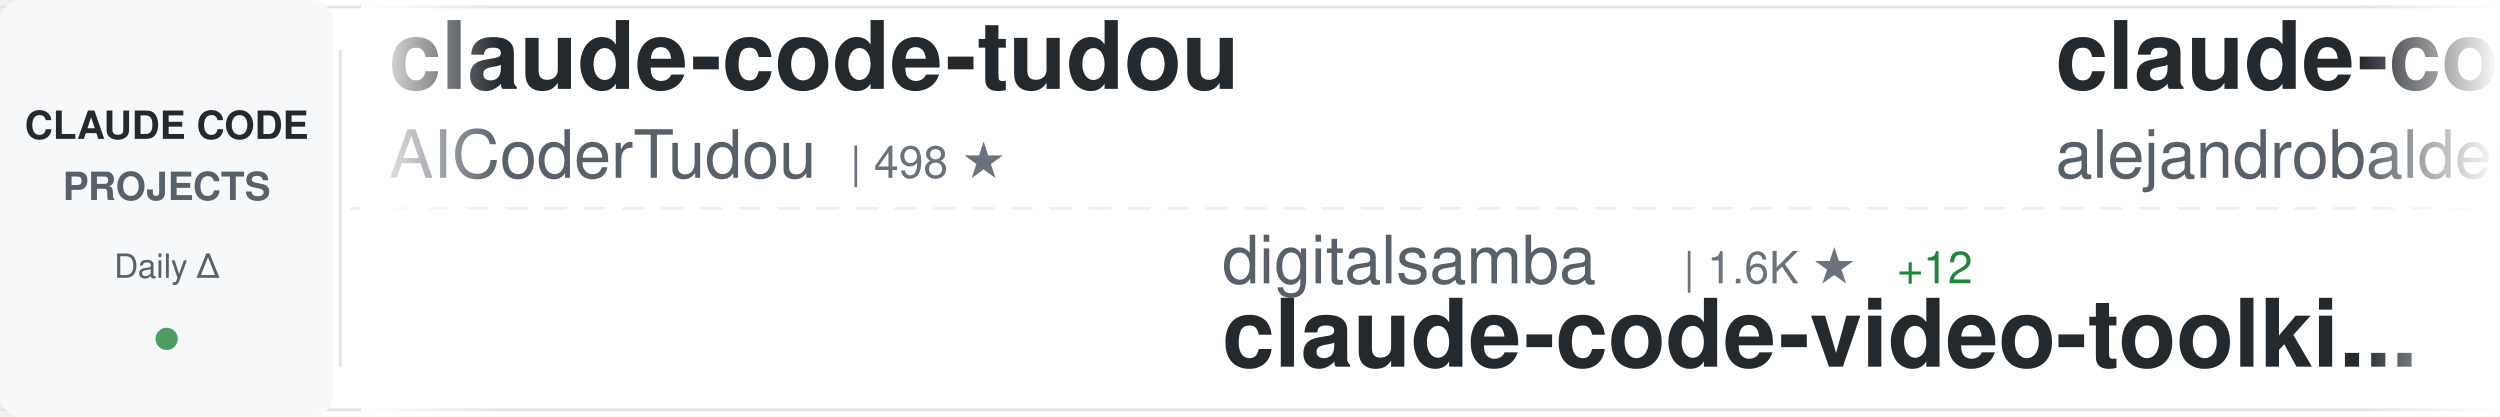
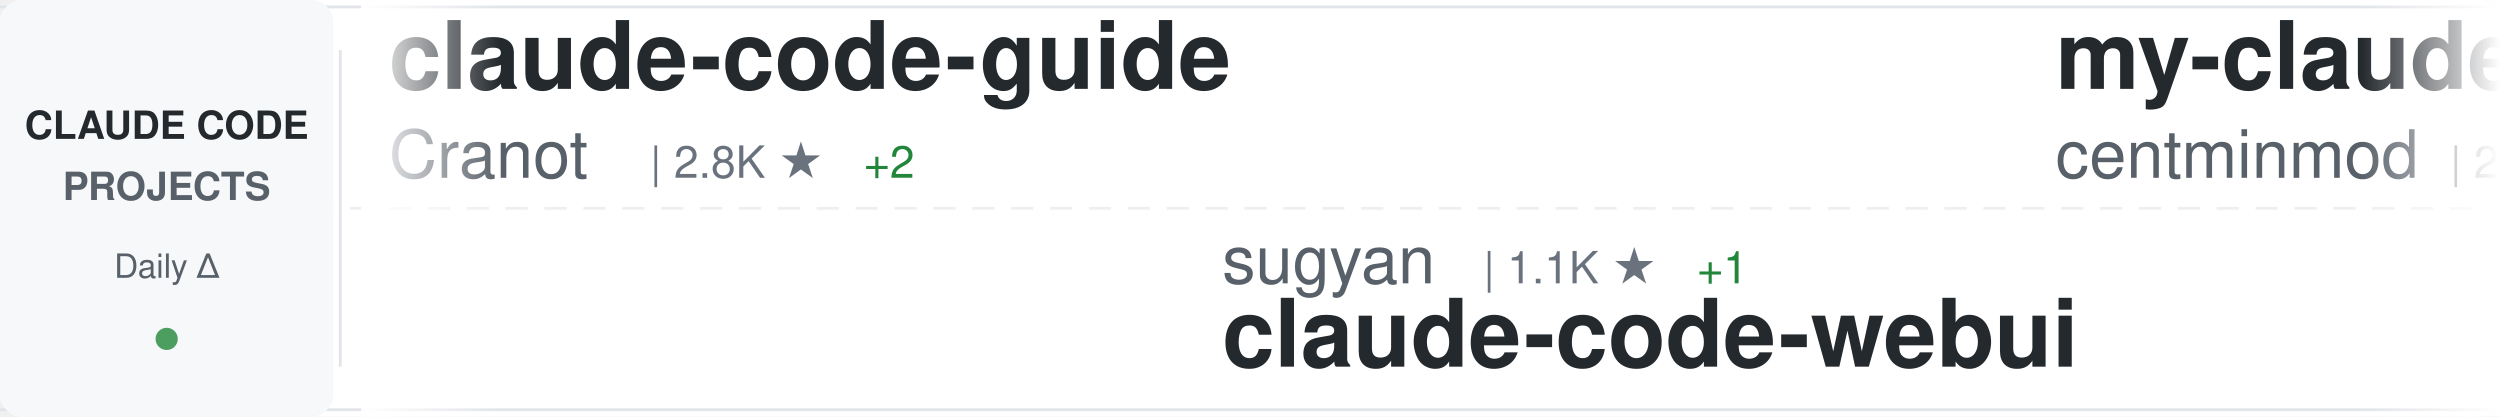
<svg xmlns="http://www.w3.org/2000/svg" width="900" height="150">
  <defs>
    <linearGradient id="awesomeLeftFade" x1="0%" y1="0%" x2="100%" y2="0%">
      <stop offset="0%" style="stop-color:#ffffff;stop-opacity:1" />
      <stop offset="100%" style="stop-color:#ffffff;stop-opacity:0" />
    </linearGradient>
    <linearGradient id="awesomeRightFade" x1="0%" y1="0%" x2="100%" y2="0%">
      <stop offset="0%" style="stop-color:#ffffff;stop-opacity:0" />
      <stop offset="100%" style="stop-color:#ffffff;stop-opacity:1" />
    </linearGradient>
  </defs>
  <rect width="900" height="150" fill="#ffffff" rx="8" />
  <rect x="0" y="2" width="900" height="1" fill="#e1e4e8" />
  <rect x="0" y="147" width="900" height="1" fill="#e1e4e8" />
  <line x1="0" y1="75" x2="900" y2="75" stroke="#e1e4e8" stroke-width="1" stroke-dasharray="8 6" opacity="0.6" />
  <rect x="0" y="0" width="120" height="150" fill="#f6f8fa" rx="8" />
  <text x="60" y="50" font-family="-apple-system, BlinkMacSystemFont, 'Segoe UI', Helvetica, Arial, sans-serif" font-size="14" font-weight="600" fill="#24292e" text-anchor="middle">CLAUDE CODE</text>
  <text x="60" y="72" font-family="-apple-system, BlinkMacSystemFont, 'Segoe UI', Helvetica, Arial, sans-serif" font-size="14" font-weight="600" fill="#586069" text-anchor="middle">PROJECTS</text>
  <text x="60" y="100" font-family="-apple-system, BlinkMacSystemFont, 'Segoe UI', Helvetica, Arial, sans-serif" font-size="12" font-weight="500" fill="#586069" text-anchor="middle">Daily Δ</text>
  <circle cx="60" cy="122" r="4" fill="#22863a" opacity="0.8" />
  <rect x="122" y="18" width="1" height="114" fill="#e1e4e8" />
  <clipPath id="awesomeTickerClip">
    <rect x="130" y="0" width="770" height="150" />
  </clipPath>
  <g clip-path="url(#awesomeTickerClip)">
    <g id="awesomeTickerItems">
      <animateTransform attributeName="transform" attributeType="XML" type="translate" from="0 0" to="-3000 0" dur="54s" repeatCount="indefinite" />
      <g transform="translate(0, 0)">
-         <text x="140" y="32" font-family="-apple-system, BlinkMacSystemFont, 'Segoe UI', Helvetica, Arial, sans-serif" font-size="34" font-weight="600" fill="#24292e">claude-code-tudou</text>
-         <text x="140" y="64" font-family="-apple-system, BlinkMacSystemFont, 'Segoe UI', Helvetica, Arial, sans-serif" font-size="24" font-weight="400" fill="#586069">AICoderTudou</text>
-         <text x="306" y="64" font-family="-apple-system, BlinkMacSystemFont, 'Segoe UI', Helvetica, Arial, sans-serif" font-size="16" font-weight="500" fill="#6a737d">| 498 ★</text>
+         <text x="140" y="32" font-family="-apple-system, BlinkMacSystemFont, 'Segoe UI', Helvetica, Arial, sans-serif" font-size="34" font-weight="600" fill="#24292e">claude-code-guide</text>
+         <text x="140" y="64" font-family="-apple-system, BlinkMacSystemFont, 'Segoe UI', Helvetica, Arial, sans-serif" font-size="24" font-weight="400" fill="#586069">Cranot</text>
+         <text x="234" y="64" font-family="-apple-system, BlinkMacSystemFont, 'Segoe UI', Helvetica, Arial, sans-serif" font-size="16" font-weight="500" fill="#6a737d">| 2.8K ★</text>
+         <text x="311" y="64" font-family="-apple-system, BlinkMacSystemFont, 'Segoe UI', Helvetica, Arial, sans-serif" font-size="16" font-weight="500" fill="#22863a"> +2</text>
      </g>
      <g transform="translate(300, 0)">
-         <text x="140" y="102" font-family="-apple-system, BlinkMacSystemFont, 'Segoe UI', Helvetica, Arial, sans-serif" font-size="24" font-weight="400" fill="#586069">digitalsamba</text>
-         <text x="306" y="102" font-family="-apple-system, BlinkMacSystemFont, 'Segoe UI', Helvetica, Arial, sans-serif" font-size="16" font-weight="500" fill="#6a737d">| 1.6K ★</text>
-         <text x="383" y="102" font-family="-apple-system, BlinkMacSystemFont, 'Segoe UI', Helvetica, Arial, sans-serif" font-size="16" font-weight="500" fill="#22863a"> +12</text>
-         <text x="140" y="132" font-family="-apple-system, BlinkMacSystemFont, 'Segoe UI', Helvetica, Arial, sans-serif" font-size="34" font-weight="600" fill="#24292e">claude-code-video-toolki...</text>
+         <text x="140" y="102" font-family="-apple-system, BlinkMacSystemFont, 'Segoe UI', Helvetica, Arial, sans-serif" font-size="24" font-weight="400" fill="#586069">sugyan</text>
+         <text x="234" y="102" font-family="-apple-system, BlinkMacSystemFont, 'Segoe UI', Helvetica, Arial, sans-serif" font-size="16" font-weight="500" fill="#6a737d">| 1.1K ★</text>
+         <text x="311" y="102" font-family="-apple-system, BlinkMacSystemFont, 'Segoe UI', Helvetica, Arial, sans-serif" font-size="16" font-weight="500" fill="#22863a"> +1</text>
+         <text x="140" y="132" font-family="-apple-system, BlinkMacSystemFont, 'Segoe UI', Helvetica, Arial, sans-serif" font-size="34" font-weight="600" fill="#24292e">claude-code-webui</text>
      </g>
      <g transform="translate(600, 0)">
-         <text x="140" y="32" font-family="-apple-system, BlinkMacSystemFont, 'Segoe UI', Helvetica, Arial, sans-serif" font-size="34" font-weight="600" fill="#24292e">claude-code-from-source</text>
-         <text x="140" y="64" font-family="-apple-system, BlinkMacSystemFont, 'Segoe UI', Helvetica, Arial, sans-serif" font-size="24" font-weight="400" fill="#586069">alejandrobalderas</text>
-         <text x="366" y="64" font-family="-apple-system, BlinkMacSystemFont, 'Segoe UI', Helvetica, Arial, sans-serif" font-size="16" font-weight="500" fill="#6a737d">| 2.4K ★</text>
-         <text x="443" y="64" font-family="-apple-system, BlinkMacSystemFont, 'Segoe UI', Helvetica, Arial, sans-serif" font-size="16" font-weight="500" fill="#22863a"> +28</text>
+         <text x="140" y="32" font-family="-apple-system, BlinkMacSystemFont, 'Segoe UI', Helvetica, Arial, sans-serif" font-size="34" font-weight="600" fill="#24292e">my-claude-code-setup</text>
+         <text x="140" y="64" font-family="-apple-system, BlinkMacSystemFont, 'Segoe UI', Helvetica, Arial, sans-serif" font-size="24" font-weight="400" fill="#586069">centminmod</text>
+         <text x="282" y="64" font-family="-apple-system, BlinkMacSystemFont, 'Segoe UI', Helvetica, Arial, sans-serif" font-size="16" font-weight="500" fill="#6a737d">| 2.4K ★</text>
+         <text x="359" y="64" font-family="-apple-system, BlinkMacSystemFont, 'Segoe UI', Helvetica, Arial, sans-serif" font-size="16" font-weight="500" fill="#22863a"> +3</text>
      </g>
      <g transform="translate(900, 0)">
-         <text x="140" y="102" font-family="-apple-system, BlinkMacSystemFont, 'Segoe UI', Helvetica, Arial, sans-serif" font-size="24" font-weight="400" fill="#586069">oboard</text>
-         <text x="234" y="102" font-family="-apple-system, BlinkMacSystemFont, 'Segoe UI', Helvetica, Arial, sans-serif" font-size="16" font-weight="500" fill="#6a737d">| 3.2K ★</text>
-         <text x="311" y="102" font-family="-apple-system, BlinkMacSystemFont, 'Segoe UI', Helvetica, Arial, sans-serif" font-size="16" font-weight="500" fill="#22863a"> +1</text>
-         <text x="140" y="132" font-family="-apple-system, BlinkMacSystemFont, 'Segoe UI', Helvetica, Arial, sans-serif" font-size="34" font-weight="600" fill="#24292e">claude-code-rev</text>
+         <text x="140" y="102" font-family="-apple-system, BlinkMacSystemFont, 'Segoe UI', Helvetica, Arial, sans-serif" font-size="24" font-weight="400" fill="#586069">Hyper66666</text>
+         <text x="282" y="102" font-family="-apple-system, BlinkMacSystemFont, 'Segoe UI', Helvetica, Arial, sans-serif" font-size="16" font-weight="500" fill="#6a737d">| 216 ★</text>
+         <text x="140" y="132" font-family="-apple-system, BlinkMacSystemFont, 'Segoe UI', Helvetica, Arial, sans-serif" font-size="34" font-weight="600" fill="#24292e">claude-code-sourcemap</text>
      </g>
      <g transform="translate(1200, 0)">
-         <text x="140" y="32" font-family="-apple-system, BlinkMacSystemFont, 'Segoe UI', Helvetica, Arial, sans-serif" font-size="34" font-weight="600" fill="#24292e">Claude-code</text>
-         <text x="140" y="64" font-family="-apple-system, BlinkMacSystemFont, 'Segoe UI', Helvetica, Arial, sans-serif" font-size="24" font-weight="400" fill="#586069">fazxes</text>
-         <text x="234" y="64" font-family="-apple-system, BlinkMacSystemFont, 'Segoe UI', Helvetica, Arial, sans-serif" font-size="16" font-weight="500" fill="#6a737d">| 222 ★</text>
+         <text x="140" y="32" font-family="-apple-system, BlinkMacSystemFont, 'Segoe UI', Helvetica, Arial, sans-serif" font-size="34" font-weight="600" fill="#24292e">pi-vs-claude-code</text>
+         <text x="140" y="64" font-family="-apple-system, BlinkMacSystemFont, 'Segoe UI', Helvetica, Arial, sans-serif" font-size="24" font-weight="400" fill="#586069">disler</text>
+         <text x="234" y="64" font-family="-apple-system, BlinkMacSystemFont, 'Segoe UI', Helvetica, Arial, sans-serif" font-size="16" font-weight="500" fill="#6a737d">| 1.4K ★</text>
+         <text x="311" y="64" font-family="-apple-system, BlinkMacSystemFont, 'Segoe UI', Helvetica, Arial, sans-serif" font-size="16" font-weight="500" fill="#22863a"> +4</text>
      </g>
      <g transform="translate(1500, 0)">
-         <text x="140" y="102" font-family="-apple-system, BlinkMacSystemFont, 'Segoe UI', Helvetica, Arial, sans-serif" font-size="24" font-weight="400" fill="#586069">OrcaWhisper</text>
-         <text x="294" y="102" font-family="-apple-system, BlinkMacSystemFont, 'Segoe UI', Helvetica, Arial, sans-serif" font-size="16" font-weight="500" fill="#6a737d">| 80 ★</text>
-         <text x="140" y="132" font-family="-apple-system, BlinkMacSystemFont, 'Segoe UI', Helvetica, Arial, sans-serif" font-size="34" font-weight="600" fill="#24292e">Claude-Code</text>
+         <text x="140" y="102" font-family="-apple-system, BlinkMacSystemFont, 'Segoe UI', Helvetica, Arial, sans-serif" font-size="24" font-weight="400" fill="#586069">ChrisWiles</text>
+         <text x="282" y="102" font-family="-apple-system, BlinkMacSystemFont, 'Segoe UI', Helvetica, Arial, sans-serif" font-size="16" font-weight="500" fill="#6a737d">| 6.0K ★</text>
+         <text x="359" y="102" font-family="-apple-system, BlinkMacSystemFont, 'Segoe UI', Helvetica, Arial, sans-serif" font-size="16" font-weight="500" fill="#22863a"> +1</text>
+         <text x="140" y="132" font-family="-apple-system, BlinkMacSystemFont, 'Segoe UI', Helvetica, Arial, sans-serif" font-size="34" font-weight="600" fill="#24292e">claude-code-showcase</text>
      </g>
      <g transform="translate(1800, 0)">
-         <text x="140" y="32" font-family="-apple-system, BlinkMacSystemFont, 'Segoe UI', Helvetica, Arial, sans-serif" font-size="34" font-weight="600" fill="#24292e">Claude-code</text>
-         <text x="140" y="64" font-family="-apple-system, BlinkMacSystemFont, 'Segoe UI', Helvetica, Arial, sans-serif" font-size="24" font-weight="400" fill="#586069">zstmfhy</text>
-         <text x="246" y="64" font-family="-apple-system, BlinkMacSystemFont, 'Segoe UI', Helvetica, Arial, sans-serif" font-size="16" font-weight="500" fill="#6a737d">| 190 ★</text>
+         <text x="140" y="32" font-family="-apple-system, BlinkMacSystemFont, 'Segoe UI', Helvetica, Arial, sans-serif" font-size="34" font-weight="600" fill="#24292e">Claude-Code</text>
+         <text x="140" y="64" font-family="-apple-system, BlinkMacSystemFont, 'Segoe UI', Helvetica, Arial, sans-serif" font-size="24" font-weight="400" fill="#586069">pengchengneo</text>
+         <text x="306" y="64" font-family="-apple-system, BlinkMacSystemFont, 'Segoe UI', Helvetica, Arial, sans-serif" font-size="16" font-weight="500" fill="#6a737d">| 1.6K ★</text>
+         <text x="383" y="64" font-family="-apple-system, BlinkMacSystemFont, 'Segoe UI', Helvetica, Arial, sans-serif" font-size="16" font-weight="500" fill="#22863a"> +6</text>
      </g>
      <g transform="translate(2100, 0)">
-         <text x="140" y="102" font-family="-apple-system, BlinkMacSystemFont, 'Segoe UI', Helvetica, Arial, sans-serif" font-size="24" font-weight="400" fill="#586069">nicedreamzapp</text>
-         <text x="318" y="102" font-family="-apple-system, BlinkMacSystemFont, 'Segoe UI', Helvetica, Arial, sans-serif" font-size="16" font-weight="500" fill="#6a737d">| 2.9K ★</text>
-         <text x="395" y="102" font-family="-apple-system, BlinkMacSystemFont, 'Segoe UI', Helvetica, Arial, sans-serif" font-size="16" font-weight="500" fill="#22863a"> +4</text>
-         <text x="140" y="132" font-family="-apple-system, BlinkMacSystemFont, 'Segoe UI', Helvetica, Arial, sans-serif" font-size="34" font-weight="600" fill="#24292e">claude-code-local</text>
+         <text x="140" y="102" font-family="-apple-system, BlinkMacSystemFont, 'Segoe UI', Helvetica, Arial, sans-serif" font-size="24" font-weight="400" fill="#586069">huangserva</text>
+         <text x="282" y="102" font-family="-apple-system, BlinkMacSystemFont, 'Segoe UI', Helvetica, Arial, sans-serif" font-size="16" font-weight="500" fill="#6a737d">| 612 ★</text>
+         <text x="140" y="132" font-family="-apple-system, BlinkMacSystemFont, 'Segoe UI', Helvetica, Arial, sans-serif" font-size="34" font-weight="600" fill="#24292e">claude-code-cli</text>
      </g>
      <g transform="translate(2400, 0)">
-         <text x="140" y="32" font-family="-apple-system, BlinkMacSystemFont, 'Segoe UI', Helvetica, Arial, sans-serif" font-size="34" font-weight="600" fill="#24292e">claude-code-security-rev...</text>
-         <text x="140" y="64" font-family="-apple-system, BlinkMacSystemFont, 'Segoe UI', Helvetica, Arial, sans-serif" font-size="24" font-weight="400" fill="#586069">anthropics</text>
-         <text x="282" y="64" font-family="-apple-system, BlinkMacSystemFont, 'Segoe UI', Helvetica, Arial, sans-serif" font-size="16" font-weight="500" fill="#6a737d">| 5.4K ★</text>
-         <text x="359" y="64" font-family="-apple-system, BlinkMacSystemFont, 'Segoe UI', Helvetica, Arial, sans-serif" font-size="16" font-weight="500" fill="#22863a"> +17</text>
+         <text x="140" y="32" font-family="-apple-system, BlinkMacSystemFont, 'Segoe UI', Helvetica, Arial, sans-serif" font-size="34" font-weight="600" fill="#24292e">claude-code-tips</text>
+         <text x="140" y="64" font-family="-apple-system, BlinkMacSystemFont, 'Segoe UI', Helvetica, Arial, sans-serif" font-size="24" font-weight="400" fill="#586069">ykdojo</text>
+         <text x="234" y="64" font-family="-apple-system, BlinkMacSystemFont, 'Segoe UI', Helvetica, Arial, sans-serif" font-size="16" font-weight="500" fill="#6a737d">| 9.0K ★</text>
+         <text x="311" y="64" font-family="-apple-system, BlinkMacSystemFont, 'Segoe UI', Helvetica, Arial, sans-serif" font-size="16" font-weight="500" fill="#22863a"> +15</text>
      </g>
      <g transform="translate(2700, 0)">
-         <text x="140" y="102" font-family="-apple-system, BlinkMacSystemFont, 'Segoe UI', Helvetica, Arial, sans-serif" font-size="24" font-weight="400" fill="#586069">LING71671</text>
-         <text x="270" y="102" font-family="-apple-system, BlinkMacSystemFont, 'Segoe UI', Helvetica, Arial, sans-serif" font-size="16" font-weight="500" fill="#6a737d">| 902 ★</text>
-         <text x="140" y="132" font-family="-apple-system, BlinkMacSystemFont, 'Segoe UI', Helvetica, Arial, sans-serif" font-size="34" font-weight="600" fill="#24292e">Open-ClaudeCode</text>
+         <text x="140" y="102" font-family="-apple-system, BlinkMacSystemFont, 'Segoe UI', Helvetica, Arial, sans-serif" font-size="24" font-weight="400" fill="#586069">multica-ai</text>
+         <text x="282" y="102" font-family="-apple-system, BlinkMacSystemFont, 'Segoe UI', Helvetica, Arial, sans-serif" font-size="16" font-weight="500" fill="#6a737d">| 184.9K ★</text>
+         <text x="377" y="102" font-family="-apple-system, BlinkMacSystemFont, 'Segoe UI', Helvetica, Arial, sans-serif" font-size="16" font-weight="500" fill="#22863a"> +594</text>
+         <text x="140" y="132" font-family="-apple-system, BlinkMacSystemFont, 'Segoe UI', Helvetica, Arial, sans-serif" font-size="34" font-weight="600" fill="#24292e">andrej-karpathy-skills</text>
      </g>
      <g transform="translate(3000, 0)">
-         <text x="140" y="32" font-family="-apple-system, BlinkMacSystemFont, 'Segoe UI', Helvetica, Arial, sans-serif" font-size="34" font-weight="600" fill="#24292e">claude-code-tudou</text>
-         <text x="140" y="64" font-family="-apple-system, BlinkMacSystemFont, 'Segoe UI', Helvetica, Arial, sans-serif" font-size="24" font-weight="400" fill="#586069">AICoderTudou</text>
-         <text x="306" y="64" font-family="-apple-system, BlinkMacSystemFont, 'Segoe UI', Helvetica, Arial, sans-serif" font-size="16" font-weight="500" fill="#6a737d">| 498 ★</text>
+         <text x="140" y="32" font-family="-apple-system, BlinkMacSystemFont, 'Segoe UI', Helvetica, Arial, sans-serif" font-size="34" font-weight="600" fill="#24292e">claude-code-guide</text>
+         <text x="140" y="64" font-family="-apple-system, BlinkMacSystemFont, 'Segoe UI', Helvetica, Arial, sans-serif" font-size="24" font-weight="400" fill="#586069">Cranot</text>
+         <text x="234" y="64" font-family="-apple-system, BlinkMacSystemFont, 'Segoe UI', Helvetica, Arial, sans-serif" font-size="16" font-weight="500" fill="#6a737d">| 2.8K ★</text>
+         <text x="311" y="64" font-family="-apple-system, BlinkMacSystemFont, 'Segoe UI', Helvetica, Arial, sans-serif" font-size="16" font-weight="500" fill="#22863a"> +2</text>
      </g>
      <g transform="translate(3300, 0)">
-         <text x="140" y="102" font-family="-apple-system, BlinkMacSystemFont, 'Segoe UI', Helvetica, Arial, sans-serif" font-size="24" font-weight="400" fill="#586069">digitalsamba</text>
-         <text x="306" y="102" font-family="-apple-system, BlinkMacSystemFont, 'Segoe UI', Helvetica, Arial, sans-serif" font-size="16" font-weight="500" fill="#6a737d">| 1.6K ★</text>
-         <text x="383" y="102" font-family="-apple-system, BlinkMacSystemFont, 'Segoe UI', Helvetica, Arial, sans-serif" font-size="16" font-weight="500" fill="#22863a"> +12</text>
-         <text x="140" y="132" font-family="-apple-system, BlinkMacSystemFont, 'Segoe UI', Helvetica, Arial, sans-serif" font-size="34" font-weight="600" fill="#24292e">claude-code-video-toolki...</text>
+         <text x="140" y="102" font-family="-apple-system, BlinkMacSystemFont, 'Segoe UI', Helvetica, Arial, sans-serif" font-size="24" font-weight="400" fill="#586069">sugyan</text>
+         <text x="234" y="102" font-family="-apple-system, BlinkMacSystemFont, 'Segoe UI', Helvetica, Arial, sans-serif" font-size="16" font-weight="500" fill="#6a737d">| 1.1K ★</text>
+         <text x="311" y="102" font-family="-apple-system, BlinkMacSystemFont, 'Segoe UI', Helvetica, Arial, sans-serif" font-size="16" font-weight="500" fill="#22863a"> +1</text>
+         <text x="140" y="132" font-family="-apple-system, BlinkMacSystemFont, 'Segoe UI', Helvetica, Arial, sans-serif" font-size="34" font-weight="600" fill="#24292e">claude-code-webui</text>
      </g>
      <g transform="translate(3600, 0)">
-         <text x="140" y="32" font-family="-apple-system, BlinkMacSystemFont, 'Segoe UI', Helvetica, Arial, sans-serif" font-size="34" font-weight="600" fill="#24292e">claude-code-from-source</text>
-         <text x="140" y="64" font-family="-apple-system, BlinkMacSystemFont, 'Segoe UI', Helvetica, Arial, sans-serif" font-size="24" font-weight="400" fill="#586069">alejandrobalderas</text>
-         <text x="366" y="64" font-family="-apple-system, BlinkMacSystemFont, 'Segoe UI', Helvetica, Arial, sans-serif" font-size="16" font-weight="500" fill="#6a737d">| 2.4K ★</text>
-         <text x="443" y="64" font-family="-apple-system, BlinkMacSystemFont, 'Segoe UI', Helvetica, Arial, sans-serif" font-size="16" font-weight="500" fill="#22863a"> +28</text>
+         <text x="140" y="32" font-family="-apple-system, BlinkMacSystemFont, 'Segoe UI', Helvetica, Arial, sans-serif" font-size="34" font-weight="600" fill="#24292e">my-claude-code-setup</text>
+         <text x="140" y="64" font-family="-apple-system, BlinkMacSystemFont, 'Segoe UI', Helvetica, Arial, sans-serif" font-size="24" font-weight="400" fill="#586069">centminmod</text>
+         <text x="282" y="64" font-family="-apple-system, BlinkMacSystemFont, 'Segoe UI', Helvetica, Arial, sans-serif" font-size="16" font-weight="500" fill="#6a737d">| 2.4K ★</text>
+         <text x="359" y="64" font-family="-apple-system, BlinkMacSystemFont, 'Segoe UI', Helvetica, Arial, sans-serif" font-size="16" font-weight="500" fill="#22863a"> +3</text>
      </g>
      <g transform="translate(3900, 0)">
-         <text x="140" y="102" font-family="-apple-system, BlinkMacSystemFont, 'Segoe UI', Helvetica, Arial, sans-serif" font-size="24" font-weight="400" fill="#586069">oboard</text>
-         <text x="234" y="102" font-family="-apple-system, BlinkMacSystemFont, 'Segoe UI', Helvetica, Arial, sans-serif" font-size="16" font-weight="500" fill="#6a737d">| 3.2K ★</text>
-         <text x="311" y="102" font-family="-apple-system, BlinkMacSystemFont, 'Segoe UI', Helvetica, Arial, sans-serif" font-size="16" font-weight="500" fill="#22863a"> +1</text>
-         <text x="140" y="132" font-family="-apple-system, BlinkMacSystemFont, 'Segoe UI', Helvetica, Arial, sans-serif" font-size="34" font-weight="600" fill="#24292e">claude-code-rev</text>
+         <text x="140" y="102" font-family="-apple-system, BlinkMacSystemFont, 'Segoe UI', Helvetica, Arial, sans-serif" font-size="24" font-weight="400" fill="#586069">Hyper66666</text>
+         <text x="282" y="102" font-family="-apple-system, BlinkMacSystemFont, 'Segoe UI', Helvetica, Arial, sans-serif" font-size="16" font-weight="500" fill="#6a737d">| 216 ★</text>
+         <text x="140" y="132" font-family="-apple-system, BlinkMacSystemFont, 'Segoe UI', Helvetica, Arial, sans-serif" font-size="34" font-weight="600" fill="#24292e">claude-code-sourcemap</text>
      </g>
    </g>
  </g>
  <rect x="130" y="0" width="50" height="150" fill="url(#awesomeLeftFade)" />
  <rect x="850" y="0" width="50" height="150" fill="url(#awesomeRightFade)" />
</svg>
